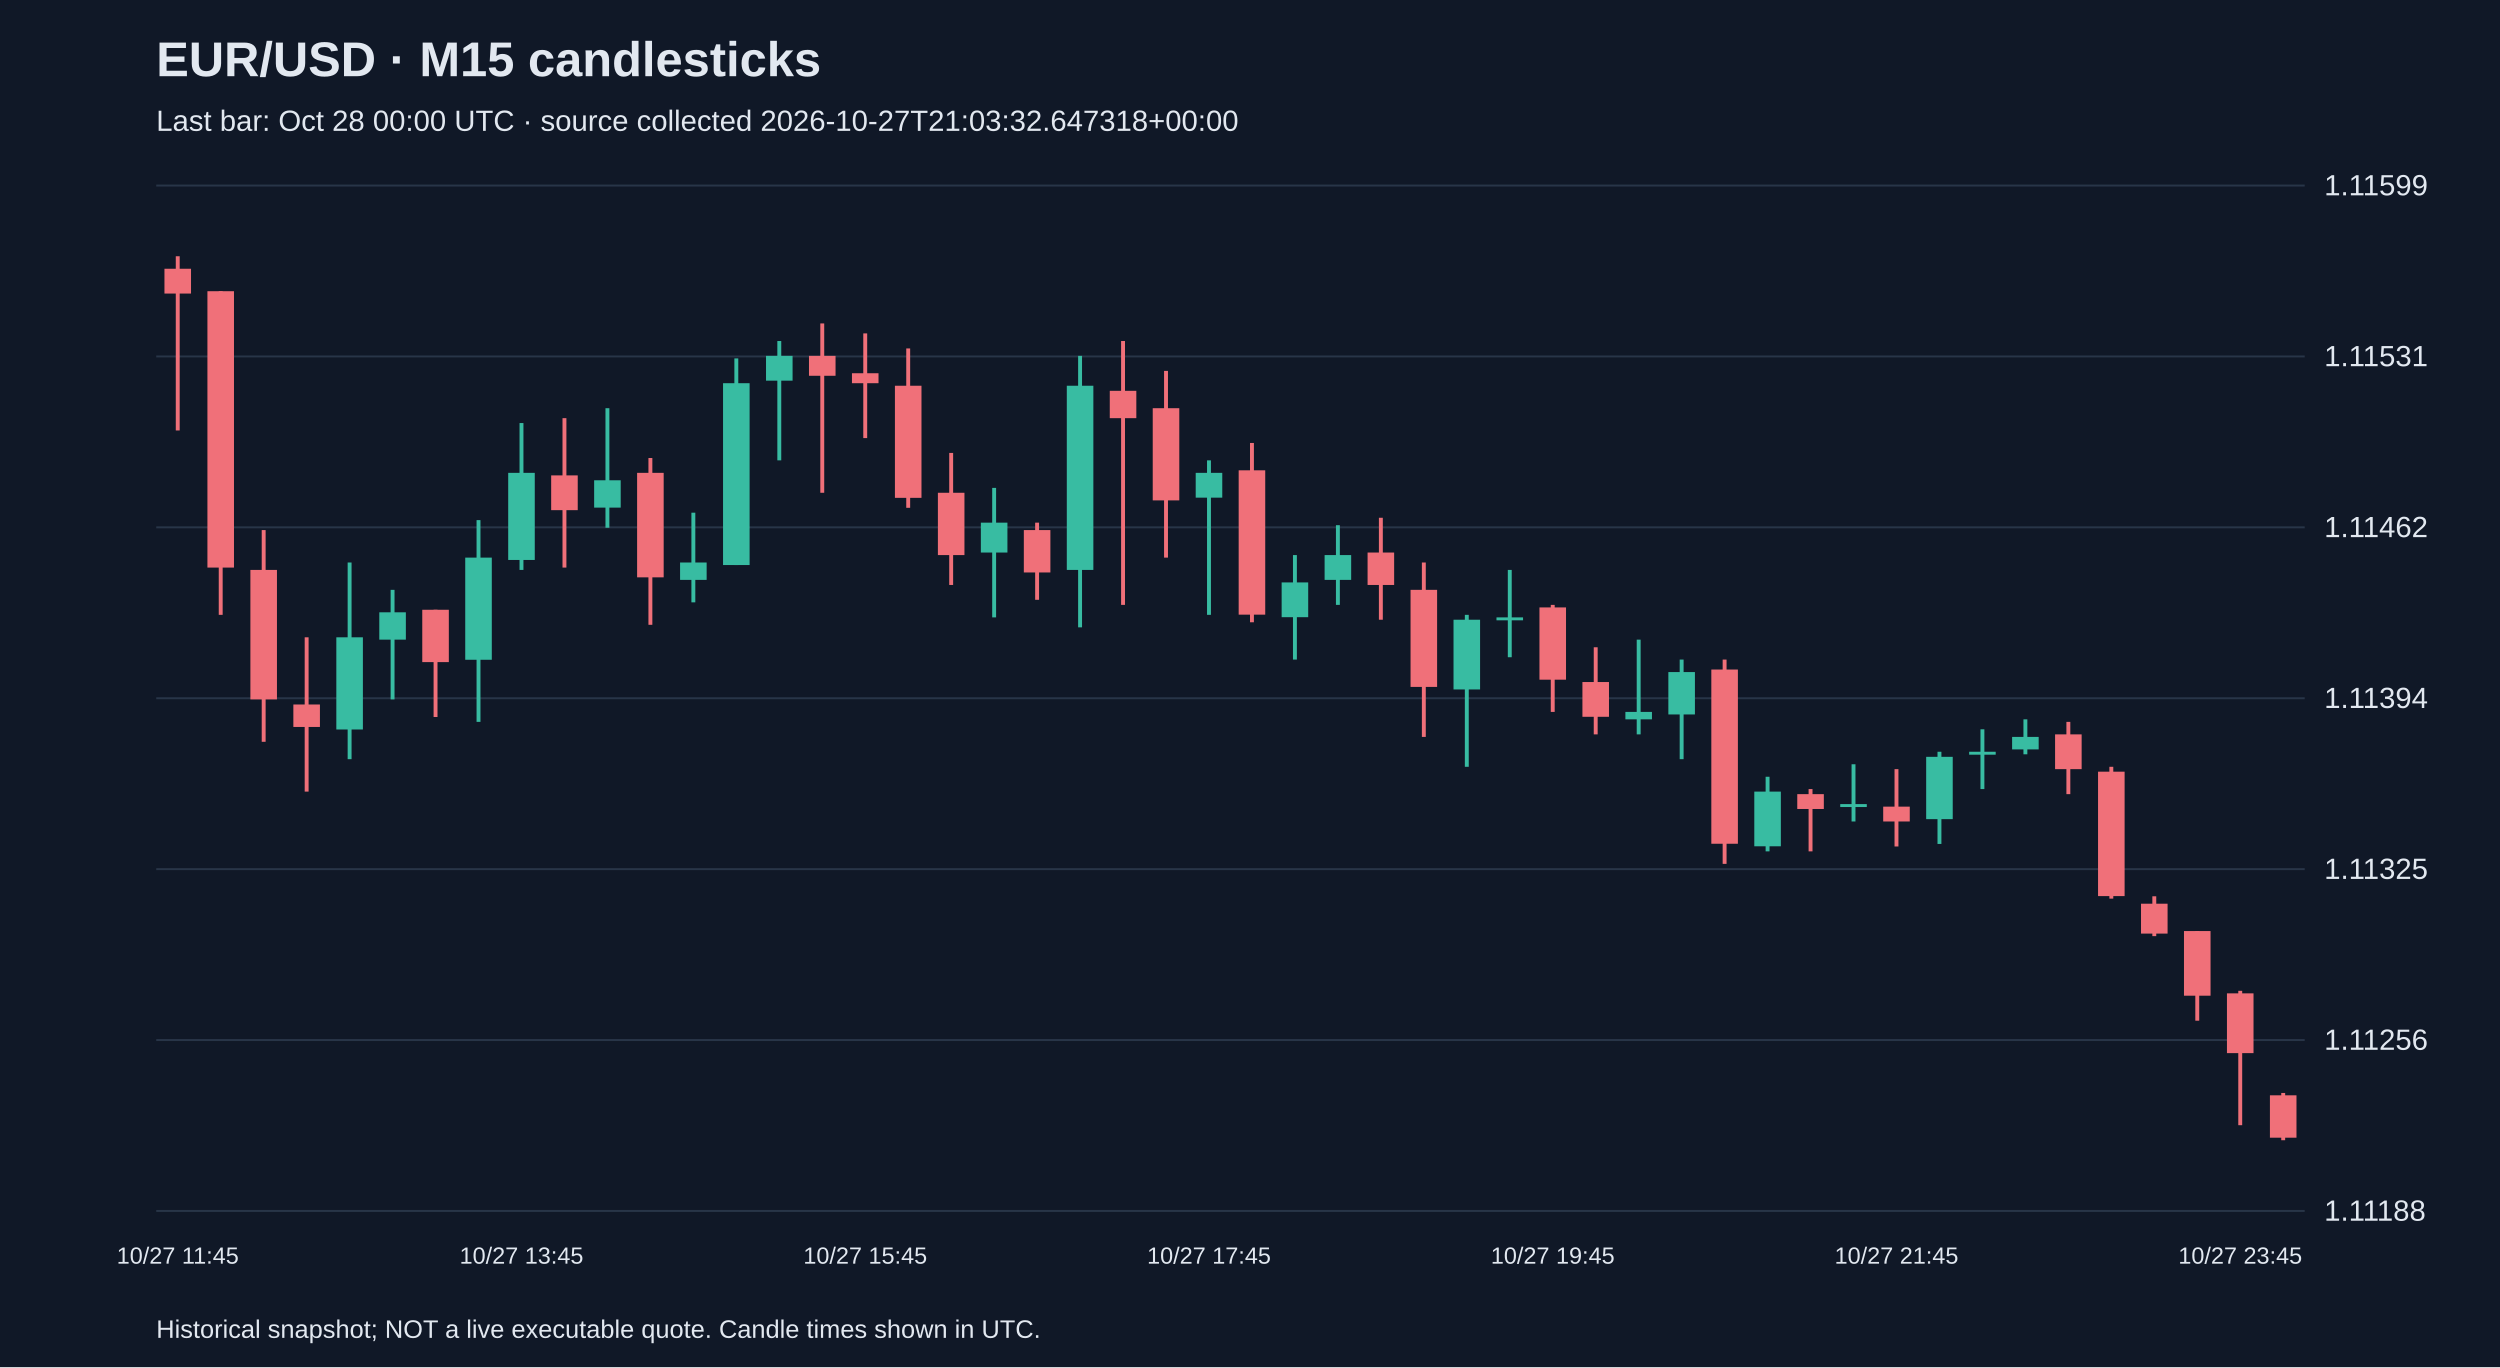
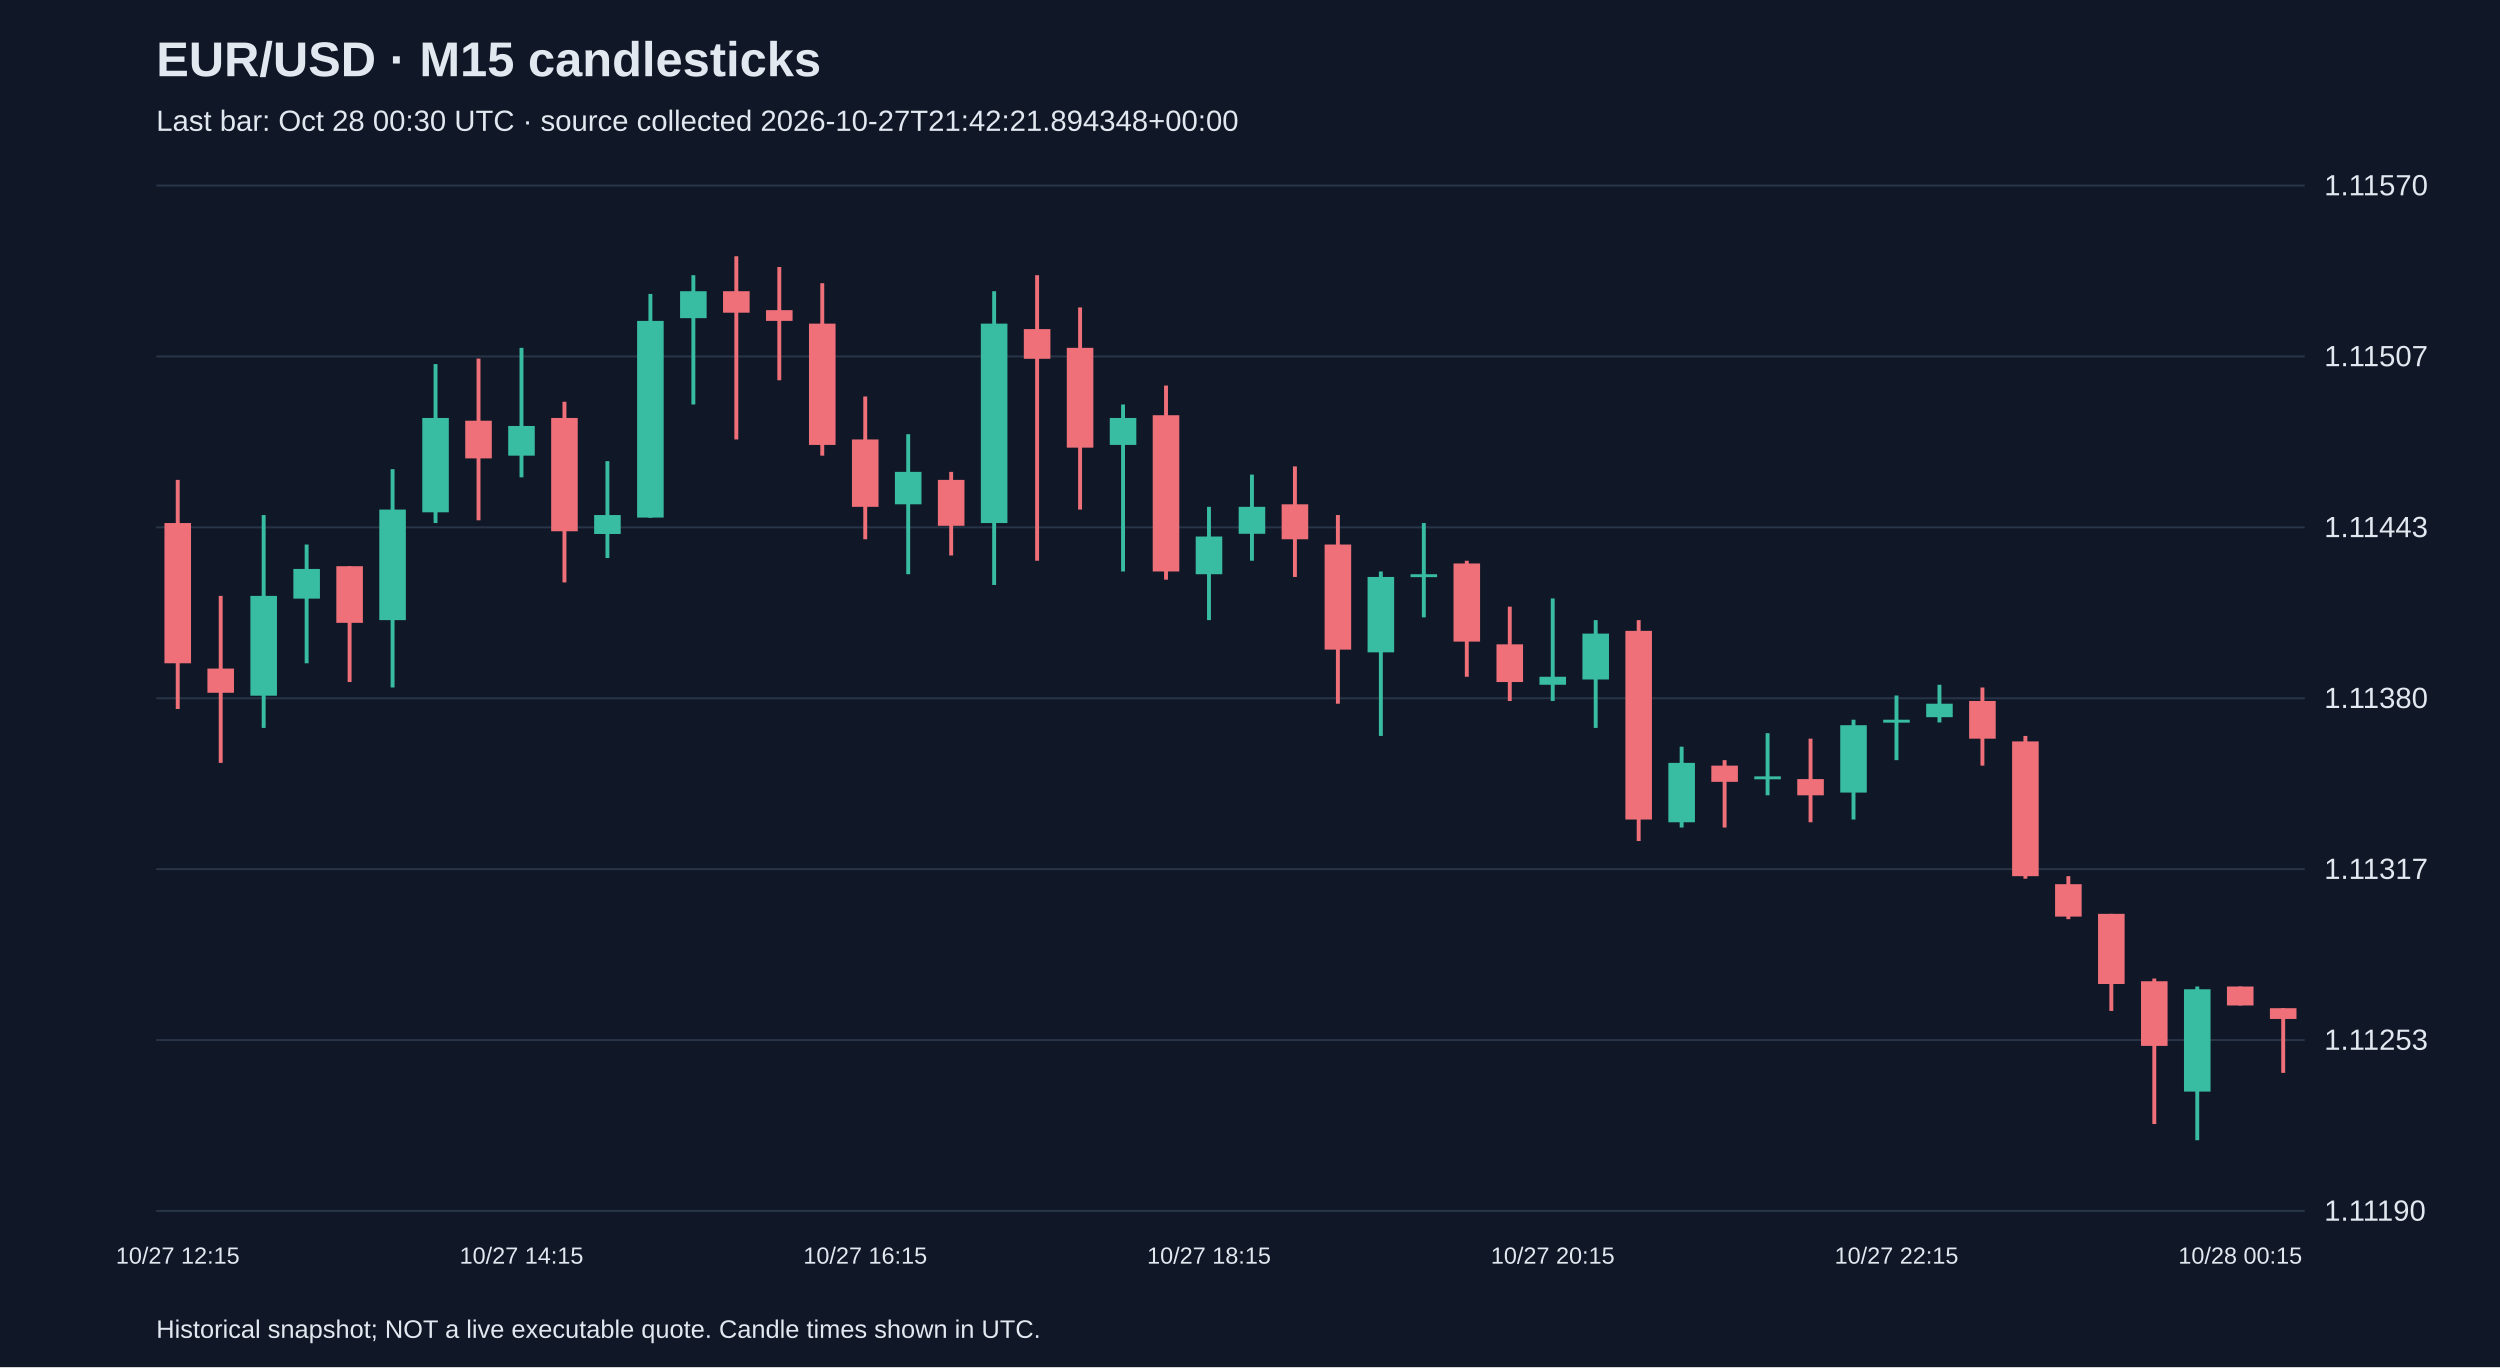
<svg xmlns="http://www.w3.org/2000/svg" viewBox="0 0 1280 700">
  <rect width="100%" height="100%" fill="#101827" />
  <style>text{font-family:Arial,sans-serif;fill:#e2e8f0}</style>
  <text x="80" y="39" font-size="25" font-weight="bold">EUR/USD · M15 candlesticks</text>
-   <text x="80" y="67" font-size="15" fill="#a6b1c5">Last bar: Oct 28 00:00 UTC · source collected 2026-10-27T21:03:32.647318+00:00</text>
+   <text x="80" y="67" font-size="15" fill="#a6b1c5">Last bar: Oct 28 00:30 UTC · source collected 2026-10-27T21:42:21.894348+00:00</text>
  <line x1="80" y1="620.0" x2="1180" y2="620.0" stroke="#283548" />
-   <text x="1190" y="625.0" font-size="15">1.11188</text>
+   <text x="1190" y="625.0" font-size="15">1.11190</text>
  <line x1="80" y1="532.5" x2="1180" y2="532.5" stroke="#283548" />
-   <text x="1190" y="537.5" font-size="15">1.11256</text>
+   <text x="1190" y="537.5" font-size="15">1.11253</text>
  <line x1="80" y1="445.0" x2="1180" y2="445.0" stroke="#283548" />
-   <text x="1190" y="450.0" font-size="15">1.11325</text>
+   <text x="1190" y="450.0" font-size="15">1.11317</text>
  <line x1="80" y1="357.5" x2="1180" y2="357.5" stroke="#283548" />
-   <text x="1190" y="362.5" font-size="15">1.11394</text>
+   <text x="1190" y="362.5" font-size="15">1.11380</text>
  <line x1="80" y1="270.0" x2="1180" y2="270.0" stroke="#283548" />
-   <text x="1190" y="275.0" font-size="15">1.11462</text>
+   <text x="1190" y="275.0" font-size="15">1.11443</text>
  <line x1="80" y1="182.5" x2="1180" y2="182.5" stroke="#283548" />
-   <text x="1190" y="187.5" font-size="15">1.11531</text>
+   <text x="1190" y="187.5" font-size="15">1.11507</text>
  <line x1="80" y1="95.0" x2="1180" y2="95.0" stroke="#283548" />
-   <text x="1190" y="100.0" font-size="15">1.11599</text>
-   <line x1="91.0" y1="131.2" x2="91.0" y2="220.4" stroke="#f07079" stroke-width="2" />
-   <rect x="84.2" y="137.6" width="13.6" height="12.7" fill="#f07079" />
-   <text x="91.0" y="647" text-anchor="middle" font-size="12">10/27 11:45</text>
-   <line x1="113.0" y1="149.1" x2="113.0" y2="314.8" stroke="#f07079" stroke-width="2" />
-   <rect x="106.2" y="149.1" width="13.6" height="141.5" fill="#f07079" />
-   <line x1="135.0" y1="271.4" x2="135.0" y2="379.8" stroke="#f07079" stroke-width="2" />
-   <rect x="128.2" y="291.8" width="13.6" height="66.3" fill="#f07079" />
-   <line x1="157.0" y1="326.3" x2="157.0" y2="405.3" stroke="#f07079" stroke-width="2" />
-   <rect x="150.2" y="360.7" width="13.6" height="11.5" fill="#f07079" />
-   <line x1="179.0" y1="288.0" x2="179.0" y2="388.7" stroke="#38bca2" stroke-width="2" />
-   <rect x="172.2" y="326.3" width="13.6" height="47.2" fill="#38bca2" />
-   <line x1="201.0" y1="302.0" x2="201.0" y2="358.1" stroke="#38bca2" stroke-width="2" />
-   <rect x="194.2" y="313.5" width="13.6" height="14.0" fill="#38bca2" />
-   <line x1="223.0" y1="312.2" x2="223.0" y2="367.1" stroke="#f07079" stroke-width="2" />
-   <rect x="216.2" y="312.2" width="13.6" height="26.8" fill="#f07079" />
-   <line x1="245.0" y1="266.3" x2="245.0" y2="369.6" stroke="#38bca2" stroke-width="2" />
-   <rect x="238.2" y="285.5" width="13.6" height="52.3" fill="#38bca2" />
-   <line x1="267.0" y1="216.6" x2="267.0" y2="291.8" stroke="#38bca2" stroke-width="2" />
-   <rect x="260.2" y="242.1" width="13.6" height="44.6" fill="#38bca2" />
-   <text x="267.0" y="647" text-anchor="middle" font-size="12">10/27 13:45</text>
-   <line x1="289.0" y1="214.1" x2="289.0" y2="290.6" stroke="#f07079" stroke-width="2" />
-   <rect x="282.2" y="243.4" width="13.6" height="17.8" fill="#f07079" />
-   <line x1="311.0" y1="209.0" x2="311.0" y2="270.2" stroke="#38bca2" stroke-width="2" />
-   <rect x="304.2" y="245.9" width="13.6" height="14.0" fill="#38bca2" />
-   <line x1="333.0" y1="234.5" x2="333.0" y2="319.9" stroke="#f07079" stroke-width="2" />
-   <rect x="326.2" y="242.1" width="13.6" height="53.5" fill="#f07079" />
-   <line x1="355.0" y1="262.5" x2="355.0" y2="308.4" stroke="#38bca2" stroke-width="2" />
-   <rect x="348.2" y="288.0" width="13.6" height="8.9" fill="#38bca2" />
-   <line x1="377.0" y1="183.5" x2="377.0" y2="289.3" stroke="#38bca2" stroke-width="2" />
-   <rect x="370.2" y="196.2" width="13.6" height="93.1" fill="#38bca2" />
-   <line x1="399.0" y1="174.6" x2="399.0" y2="235.7" stroke="#38bca2" stroke-width="2" />
-   <rect x="392.2" y="182.2" width="13.6" height="12.7" fill="#38bca2" />
-   <line x1="421.0" y1="165.6" x2="421.0" y2="252.3" stroke="#f07079" stroke-width="2" />
-   <rect x="414.2" y="182.2" width="13.6" height="10.2" fill="#f07079" />
-   <line x1="443.0" y1="170.7" x2="443.0" y2="224.3" stroke="#f07079" stroke-width="2" />
-   <rect x="436.2" y="191.1" width="13.6" height="5.1" fill="#f07079" />
-   <text x="443.0" y="647" text-anchor="middle" font-size="12">10/27 15:45</text>
-   <line x1="465.0" y1="178.4" x2="465.0" y2="260.0" stroke="#f07079" stroke-width="2" />
-   <rect x="458.2" y="197.5" width="13.6" height="57.4" fill="#f07079" />
-   <line x1="487.0" y1="231.9" x2="487.0" y2="299.5" stroke="#f07079" stroke-width="2" />
-   <rect x="480.2" y="252.3" width="13.6" height="31.9" fill="#f07079" />
-   <line x1="509.0" y1="249.8" x2="509.0" y2="316.1" stroke="#38bca2" stroke-width="2" />
-   <rect x="502.2" y="267.6" width="13.6" height="15.3" fill="#38bca2" />
-   <line x1="531.0" y1="267.6" x2="531.0" y2="307.1" stroke="#f07079" stroke-width="2" />
-   <rect x="524.2" y="271.4" width="13.6" height="21.7" fill="#f07079" />
-   <line x1="553.0" y1="182.2" x2="553.0" y2="321.2" stroke="#38bca2" stroke-width="2" />
-   <rect x="546.2" y="197.5" width="13.6" height="94.3" fill="#38bca2" />
-   <line x1="575.0" y1="174.6" x2="575.0" y2="309.7" stroke="#f07079" stroke-width="2" />
-   <rect x="568.2" y="200.1" width="13.6" height="14.0" fill="#f07079" />
-   <line x1="597.0" y1="189.9" x2="597.0" y2="285.5" stroke="#f07079" stroke-width="2" />
-   <rect x="590.2" y="209.0" width="13.6" height="47.2" fill="#f07079" />
-   <line x1="619.0" y1="235.7" x2="619.0" y2="314.8" stroke="#38bca2" stroke-width="2" />
-   <rect x="612.2" y="242.1" width="13.6" height="12.7" fill="#38bca2" />
-   <text x="619.0" y="647" text-anchor="middle" font-size="12">10/27 17:45</text>
-   <line x1="641.0" y1="226.8" x2="641.0" y2="318.6" stroke="#f07079" stroke-width="2" />
-   <rect x="634.2" y="240.8" width="13.6" height="73.9" fill="#f07079" />
-   <line x1="663.0" y1="284.2" x2="663.0" y2="337.7" stroke="#38bca2" stroke-width="2" />
-   <rect x="656.2" y="298.2" width="13.6" height="17.8" fill="#38bca2" />
-   <line x1="685.0" y1="268.9" x2="685.0" y2="309.7" stroke="#38bca2" stroke-width="2" />
-   <rect x="678.2" y="284.2" width="13.6" height="12.7" fill="#38bca2" />
-   <line x1="707.0" y1="265.1" x2="707.0" y2="317.3" stroke="#f07079" stroke-width="2" />
-   <rect x="700.2" y="282.9" width="13.6" height="16.6" fill="#f07079" />
-   <line x1="729.0" y1="288.0" x2="729.0" y2="377.3" stroke="#f07079" stroke-width="2" />
-   <rect x="722.2" y="302.0" width="13.6" height="49.7" fill="#f07079" />
-   <line x1="751.0" y1="314.8" x2="751.0" y2="392.6" stroke="#38bca2" stroke-width="2" />
-   <rect x="744.2" y="317.3" width="13.6" height="35.7" fill="#38bca2" />
-   <line x1="773.0" y1="291.8" x2="773.0" y2="336.5" stroke="#38bca2" stroke-width="2" />
-   <rect x="766.2" y="316.1" width="13.6" height="1.5" fill="#38bca2" />
-   <line x1="795.0" y1="309.7" x2="795.0" y2="364.5" stroke="#f07079" stroke-width="2" />
-   <rect x="788.2" y="311.0" width="13.6" height="37.0" fill="#f07079" />
-   <text x="795.0" y="647" text-anchor="middle" font-size="12">10/27 19:45</text>
-   <line x1="817.0" y1="331.4" x2="817.0" y2="376.0" stroke="#f07079" stroke-width="2" />
-   <rect x="810.2" y="349.2" width="13.6" height="17.8" fill="#f07079" />
-   <line x1="839.0" y1="327.5" x2="839.0" y2="376.0" stroke="#38bca2" stroke-width="2" />
-   <rect x="832.2" y="364.5" width="13.6" height="3.8" fill="#38bca2" />
-   <line x1="861.0" y1="337.7" x2="861.0" y2="388.7" stroke="#38bca2" stroke-width="2" />
-   <rect x="854.2" y="344.1" width="13.6" height="21.7" fill="#38bca2" />
-   <line x1="883.0" y1="337.7" x2="883.0" y2="442.3" stroke="#f07079" stroke-width="2" />
-   <rect x="876.2" y="342.8" width="13.6" height="89.2" fill="#f07079" />
-   <line x1="905.0" y1="397.7" x2="905.0" y2="435.9" stroke="#38bca2" stroke-width="2" />
-   <rect x="898.2" y="405.3" width="13.6" height="28.0" fill="#38bca2" />
-   <line x1="927.0" y1="404.0" x2="927.0" y2="435.9" stroke="#f07079" stroke-width="2" />
-   <rect x="920.2" y="406.6" width="13.6" height="7.6" fill="#f07079" />
-   <line x1="949.0" y1="391.3" x2="949.0" y2="420.6" stroke="#38bca2" stroke-width="2" />
-   <rect x="942.2" y="411.7" width="13.6" height="1.5" fill="#38bca2" />
-   <line x1="971.0" y1="393.8" x2="971.0" y2="433.4" stroke="#f07079" stroke-width="2" />
-   <rect x="964.2" y="413.0" width="13.6" height="7.6" fill="#f07079" />
-   <text x="971.0" y="647" text-anchor="middle" font-size="12">10/27 21:45</text>
-   <line x1="993.0" y1="384.9" x2="993.0" y2="432.1" stroke="#38bca2" stroke-width="2" />
-   <rect x="986.2" y="387.5" width="13.6" height="31.9" fill="#38bca2" />
-   <line x1="1015.0" y1="373.4" x2="1015.0" y2="404.0" stroke="#38bca2" stroke-width="2" />
-   <rect x="1008.2" y="384.9" width="13.6" height="1.5" fill="#38bca2" />
-   <line x1="1037.0" y1="368.3" x2="1037.0" y2="386.2" stroke="#38bca2" stroke-width="2" />
-   <rect x="1030.2" y="377.3" width="13.6" height="6.4" fill="#38bca2" />
-   <line x1="1059.0" y1="369.6" x2="1059.0" y2="406.6" stroke="#f07079" stroke-width="2" />
-   <rect x="1052.2" y="376.0" width="13.6" height="17.8" fill="#f07079" />
-   <line x1="1081.0" y1="392.6" x2="1081.0" y2="460.1" stroke="#f07079" stroke-width="2" />
-   <rect x="1074.2" y="395.1" width="13.6" height="63.7" fill="#f07079" />
-   <line x1="1103.0" y1="458.9" x2="1103.0" y2="479.3" stroke="#f07079" stroke-width="2" />
-   <rect x="1096.2" y="462.7" width="13.6" height="15.3" fill="#f07079" />
-   <line x1="1125.0" y1="476.7" x2="1125.0" y2="522.6" stroke="#f07079" stroke-width="2" />
-   <rect x="1118.2" y="476.7" width="13.6" height="33.1" fill="#f07079" />
-   <line x1="1147.0" y1="507.3" x2="1147.0" y2="576.1" stroke="#f07079" stroke-width="2" />
-   <rect x="1140.2" y="508.6" width="13.6" height="30.6" fill="#f07079" />
-   <text x="1147.0" y="647" text-anchor="middle" font-size="12">10/27 23:45</text>
-   <line x1="1169.0" y1="559.6" x2="1169.0" y2="583.8" stroke="#f07079" stroke-width="2" />
-   <rect x="1162.2" y="560.8" width="13.6" height="21.7" fill="#f07079" />
+   <text x="1190" y="100.0" font-size="15">1.11570</text>
+   <line x1="91.0" y1="245.7" x2="91.0" y2="363.0" stroke="#f07079" stroke-width="2" />
+   <rect x="84.2" y="267.8" width="13.6" height="71.8" fill="#f07079" />
+   <text x="91.0" y="647" text-anchor="middle" font-size="12">10/27 12:15</text>
+   <line x1="113.0" y1="305.1" x2="113.0" y2="390.6" stroke="#f07079" stroke-width="2" />
+   <rect x="106.2" y="342.3" width="13.6" height="12.4" fill="#f07079" />
+   <line x1="135.0" y1="263.7" x2="135.0" y2="372.7" stroke="#38bca2" stroke-width="2" />
+   <rect x="128.2" y="305.1" width="13.6" height="51.1" fill="#38bca2" />
+   <line x1="157.0" y1="278.8" x2="157.0" y2="339.6" stroke="#38bca2" stroke-width="2" />
+   <rect x="150.2" y="291.3" width="13.6" height="15.2" fill="#38bca2" />
+   <line x1="179.0" y1="289.9" x2="179.0" y2="349.2" stroke="#f07079" stroke-width="2" />
+   <rect x="172.2" y="289.9" width="13.6" height="29.0" fill="#f07079" />
+   <line x1="201.0" y1="240.2" x2="201.0" y2="352.0" stroke="#38bca2" stroke-width="2" />
+   <rect x="194.2" y="260.9" width="13.6" height="56.6" fill="#38bca2" />
+   <line x1="223.0" y1="186.4" x2="223.0" y2="267.8" stroke="#38bca2" stroke-width="2" />
+   <rect x="216.2" y="214.0" width="13.6" height="48.3" fill="#38bca2" />
+   <line x1="245.0" y1="183.6" x2="245.0" y2="266.4" stroke="#f07079" stroke-width="2" />
+   <rect x="238.2" y="215.4" width="13.6" height="19.3" fill="#f07079" />
+   <line x1="267.0" y1="178.1" x2="267.0" y2="244.4" stroke="#38bca2" stroke-width="2" />
+   <rect x="260.2" y="218.1" width="13.6" height="15.2" fill="#38bca2" />
+   <text x="267.0" y="647" text-anchor="middle" font-size="12">10/27 14:15</text>
+   <line x1="289.0" y1="205.7" x2="289.0" y2="298.2" stroke="#f07079" stroke-width="2" />
+   <rect x="282.2" y="214.0" width="13.6" height="58.0" fill="#f07079" />
+   <line x1="311.0" y1="236.1" x2="311.0" y2="285.7" stroke="#38bca2" stroke-width="2" />
+   <rect x="304.2" y="263.7" width="13.6" height="9.7" fill="#38bca2" />
+   <line x1="333.0" y1="150.5" x2="333.0" y2="265.1" stroke="#38bca2" stroke-width="2" />
+   <rect x="326.2" y="164.3" width="13.6" height="100.7" fill="#38bca2" />
+   <line x1="355.0" y1="140.9" x2="355.0" y2="207.1" stroke="#38bca2" stroke-width="2" />
+   <rect x="348.2" y="149.1" width="13.6" height="13.8" fill="#38bca2" />
+   <line x1="377.0" y1="131.2" x2="377.0" y2="225.0" stroke="#f07079" stroke-width="2" />
+   <rect x="370.2" y="149.1" width="13.6" height="11.0" fill="#f07079" />
+   <line x1="399.0" y1="136.7" x2="399.0" y2="194.7" stroke="#f07079" stroke-width="2" />
+   <rect x="392.2" y="158.8" width="13.6" height="5.5" fill="#f07079" />
+   <line x1="421.0" y1="145.0" x2="421.0" y2="233.3" stroke="#f07079" stroke-width="2" />
+   <rect x="414.2" y="165.7" width="13.6" height="62.1" fill="#f07079" />
+   <line x1="443.0" y1="203.0" x2="443.0" y2="276.1" stroke="#f07079" stroke-width="2" />
+   <rect x="436.2" y="225.0" width="13.6" height="34.5" fill="#f07079" />
+   <text x="443.0" y="647" text-anchor="middle" font-size="12">10/27 16:15</text>
+   <line x1="465.0" y1="222.3" x2="465.0" y2="294.0" stroke="#38bca2" stroke-width="2" />
+   <rect x="458.2" y="241.6" width="13.6" height="16.6" fill="#38bca2" />
+   <line x1="487.0" y1="241.6" x2="487.0" y2="284.4" stroke="#f07079" stroke-width="2" />
+   <rect x="480.2" y="245.7" width="13.6" height="23.5" fill="#f07079" />
+   <line x1="509.0" y1="149.1" x2="509.0" y2="299.5" stroke="#38bca2" stroke-width="2" />
+   <rect x="502.2" y="165.7" width="13.6" height="102.1" fill="#38bca2" />
+   <line x1="531.0" y1="140.9" x2="531.0" y2="287.1" stroke="#f07079" stroke-width="2" />
+   <rect x="524.2" y="168.5" width="13.6" height="15.2" fill="#f07079" />
+   <line x1="553.0" y1="157.4" x2="553.0" y2="260.9" stroke="#f07079" stroke-width="2" />
+   <rect x="546.2" y="178.1" width="13.6" height="51.1" fill="#f07079" />
+   <line x1="575.0" y1="207.1" x2="575.0" y2="292.6" stroke="#38bca2" stroke-width="2" />
+   <rect x="568.2" y="214.0" width="13.6" height="13.8" fill="#38bca2" />
+   <line x1="597.0" y1="197.4" x2="597.0" y2="296.8" stroke="#f07079" stroke-width="2" />
+   <rect x="590.2" y="212.6" width="13.6" height="80.0" fill="#f07079" />
+   <line x1="619.0" y1="259.5" x2="619.0" y2="317.5" stroke="#38bca2" stroke-width="2" />
+   <rect x="612.2" y="274.7" width="13.6" height="19.3" fill="#38bca2" />
+   <text x="619.0" y="647" text-anchor="middle" font-size="12">10/27 18:15</text>
+   <line x1="641.0" y1="243.0" x2="641.0" y2="287.1" stroke="#38bca2" stroke-width="2" />
+   <rect x="634.2" y="259.5" width="13.6" height="13.8" fill="#38bca2" />
+   <line x1="663.0" y1="238.8" x2="663.0" y2="295.4" stroke="#f07079" stroke-width="2" />
+   <rect x="656.2" y="258.2" width="13.6" height="17.9" fill="#f07079" />
+   <line x1="685.0" y1="263.7" x2="685.0" y2="360.3" stroke="#f07079" stroke-width="2" />
+   <rect x="678.2" y="278.8" width="13.6" height="53.8" fill="#f07079" />
+   <line x1="707.0" y1="292.6" x2="707.0" y2="376.8" stroke="#38bca2" stroke-width="2" />
+   <rect x="700.2" y="295.4" width="13.6" height="38.6" fill="#38bca2" />
+   <line x1="729.0" y1="267.8" x2="729.0" y2="316.1" stroke="#38bca2" stroke-width="2" />
+   <rect x="722.2" y="294.0" width="13.6" height="1.5" fill="#38bca2" />
+   <line x1="751.0" y1="287.1" x2="751.0" y2="346.5" stroke="#f07079" stroke-width="2" />
+   <rect x="744.2" y="288.5" width="13.6" height="40.0" fill="#f07079" />
+   <line x1="773.0" y1="310.6" x2="773.0" y2="358.9" stroke="#f07079" stroke-width="2" />
+   <rect x="766.2" y="329.9" width="13.6" height="19.3" fill="#f07079" />
+   <line x1="795.0" y1="306.4" x2="795.0" y2="358.9" stroke="#38bca2" stroke-width="2" />
+   <rect x="788.2" y="346.5" width="13.6" height="4.1" fill="#38bca2" />
+   <text x="795.0" y="647" text-anchor="middle" font-size="12">10/27 20:15</text>
+   <line x1="817.0" y1="317.5" x2="817.0" y2="372.7" stroke="#38bca2" stroke-width="2" />
+   <rect x="810.2" y="324.4" width="13.6" height="23.5" fill="#38bca2" />
+   <line x1="839.0" y1="317.5" x2="839.0" y2="430.6" stroke="#f07079" stroke-width="2" />
+   <rect x="832.2" y="323.0" width="13.6" height="96.6" fill="#f07079" />
+   <line x1="861.0" y1="382.3" x2="861.0" y2="423.7" stroke="#38bca2" stroke-width="2" />
+   <rect x="854.2" y="390.6" width="13.6" height="30.4" fill="#38bca2" />
+   <line x1="883.0" y1="389.2" x2="883.0" y2="423.7" stroke="#f07079" stroke-width="2" />
+   <rect x="876.2" y="392.0" width="13.6" height="8.3" fill="#f07079" />
+   <line x1="905.0" y1="375.4" x2="905.0" y2="407.2" stroke="#38bca2" stroke-width="2" />
+   <rect x="898.2" y="397.5" width="13.6" height="1.5" fill="#38bca2" />
+   <line x1="927.0" y1="378.2" x2="927.0" y2="421.0" stroke="#f07079" stroke-width="2" />
+   <rect x="920.2" y="398.9" width="13.6" height="8.3" fill="#f07079" />
+   <line x1="949.0" y1="368.5" x2="949.0" y2="419.6" stroke="#38bca2" stroke-width="2" />
+   <rect x="942.2" y="371.3" width="13.6" height="34.5" fill="#38bca2" />
+   <line x1="971.0" y1="356.1" x2="971.0" y2="389.2" stroke="#38bca2" stroke-width="2" />
+   <rect x="964.2" y="368.5" width="13.6" height="1.5" fill="#38bca2" />
+   <text x="971.0" y="647" text-anchor="middle" font-size="12">10/27 22:15</text>
+   <line x1="993.0" y1="350.6" x2="993.0" y2="369.9" stroke="#38bca2" stroke-width="2" />
+   <rect x="986.2" y="360.3" width="13.6" height="6.9" fill="#38bca2" />
+   <line x1="1015.0" y1="352.0" x2="1015.0" y2="392.0" stroke="#f07079" stroke-width="2" />
+   <rect x="1008.2" y="358.9" width="13.6" height="19.3" fill="#f07079" />
+   <line x1="1037.0" y1="376.8" x2="1037.0" y2="449.9" stroke="#f07079" stroke-width="2" />
+   <rect x="1030.2" y="379.6" width="13.6" height="69.0" fill="#f07079" />
+   <line x1="1059.0" y1="448.6" x2="1059.0" y2="470.6" stroke="#f07079" stroke-width="2" />
+   <rect x="1052.2" y="452.7" width="13.6" height="16.6" fill="#f07079" />
+   <line x1="1081.0" y1="467.9" x2="1081.0" y2="517.6" stroke="#f07079" stroke-width="2" />
+   <rect x="1074.2" y="467.9" width="13.6" height="35.9" fill="#f07079" />
+   <line x1="1103.0" y1="501.0" x2="1103.0" y2="575.5" stroke="#f07079" stroke-width="2" />
+   <rect x="1096.2" y="502.4" width="13.6" height="33.1" fill="#f07079" />
+   <line x1="1125.0" y1="505.1" x2="1125.0" y2="583.8" stroke="#38bca2" stroke-width="2" />
+   <rect x="1118.2" y="506.5" width="13.6" height="52.4" fill="#38bca2" />
+   <line x1="1147.0" y1="505.1" x2="1147.0" y2="514.8" stroke="#f07079" stroke-width="2" />
+   <rect x="1140.2" y="505.1" width="13.6" height="9.7" fill="#f07079" />
+   <text x="1147.0" y="647" text-anchor="middle" font-size="12">10/28 00:15</text>
+   <line x1="1169.0" y1="516.2" x2="1169.0" y2="549.3" stroke="#f07079" stroke-width="2" />
+   <rect x="1162.2" y="516.2" width="13.6" height="5.5" fill="#f07079" />
  <text x="80" y="685" font-size="13">Historical snapshot; NOT a live executable quote. Candle times shown in UTC.</text>
</svg>
